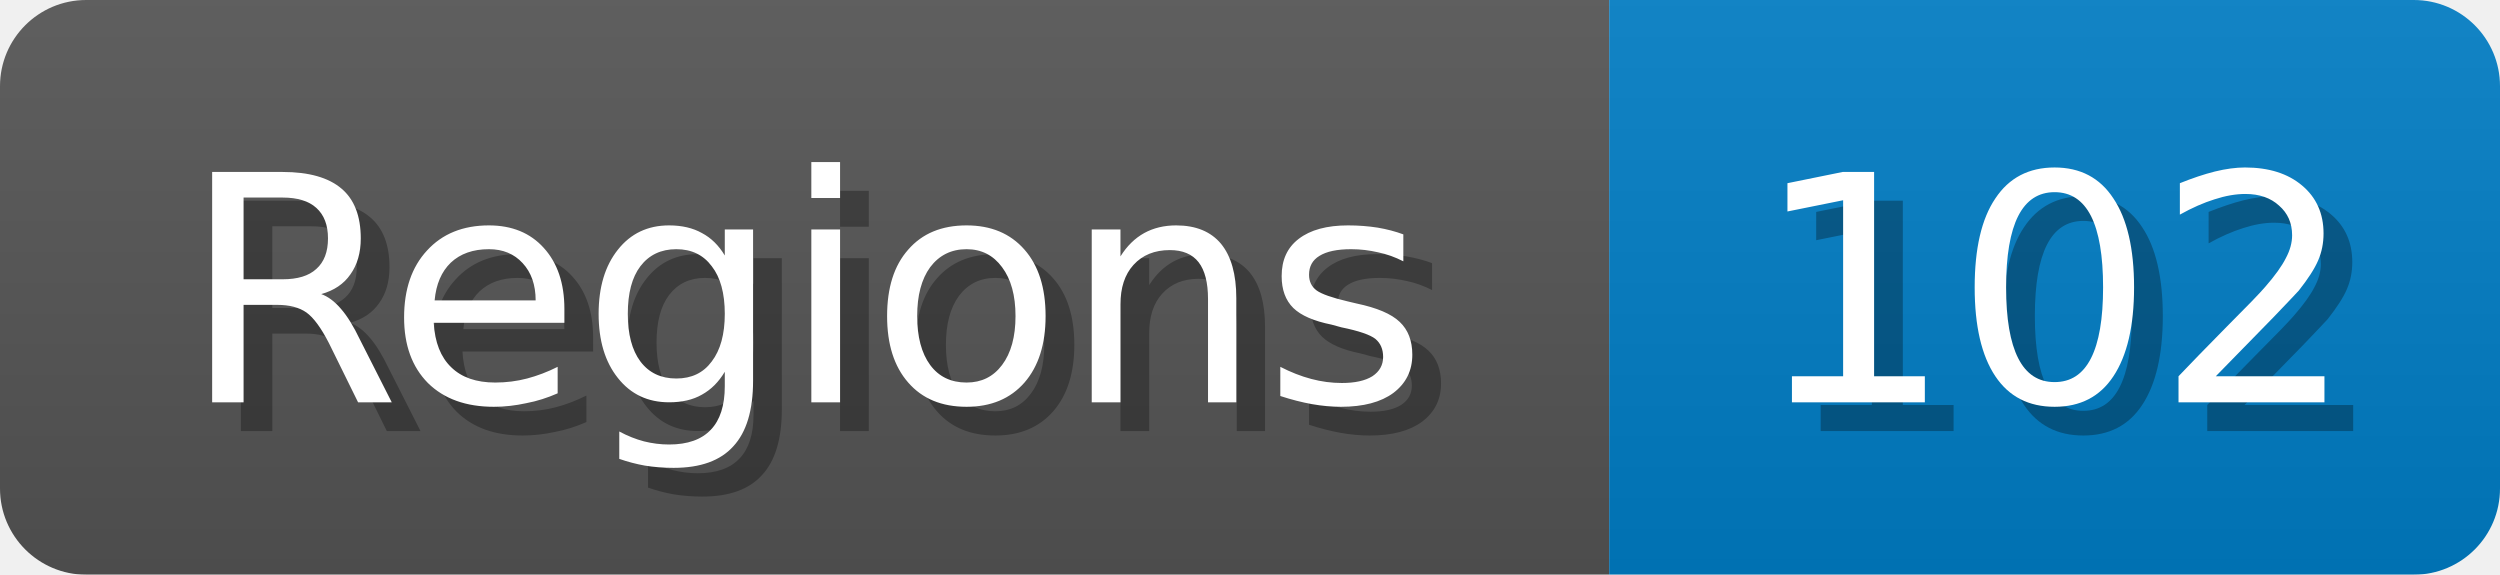
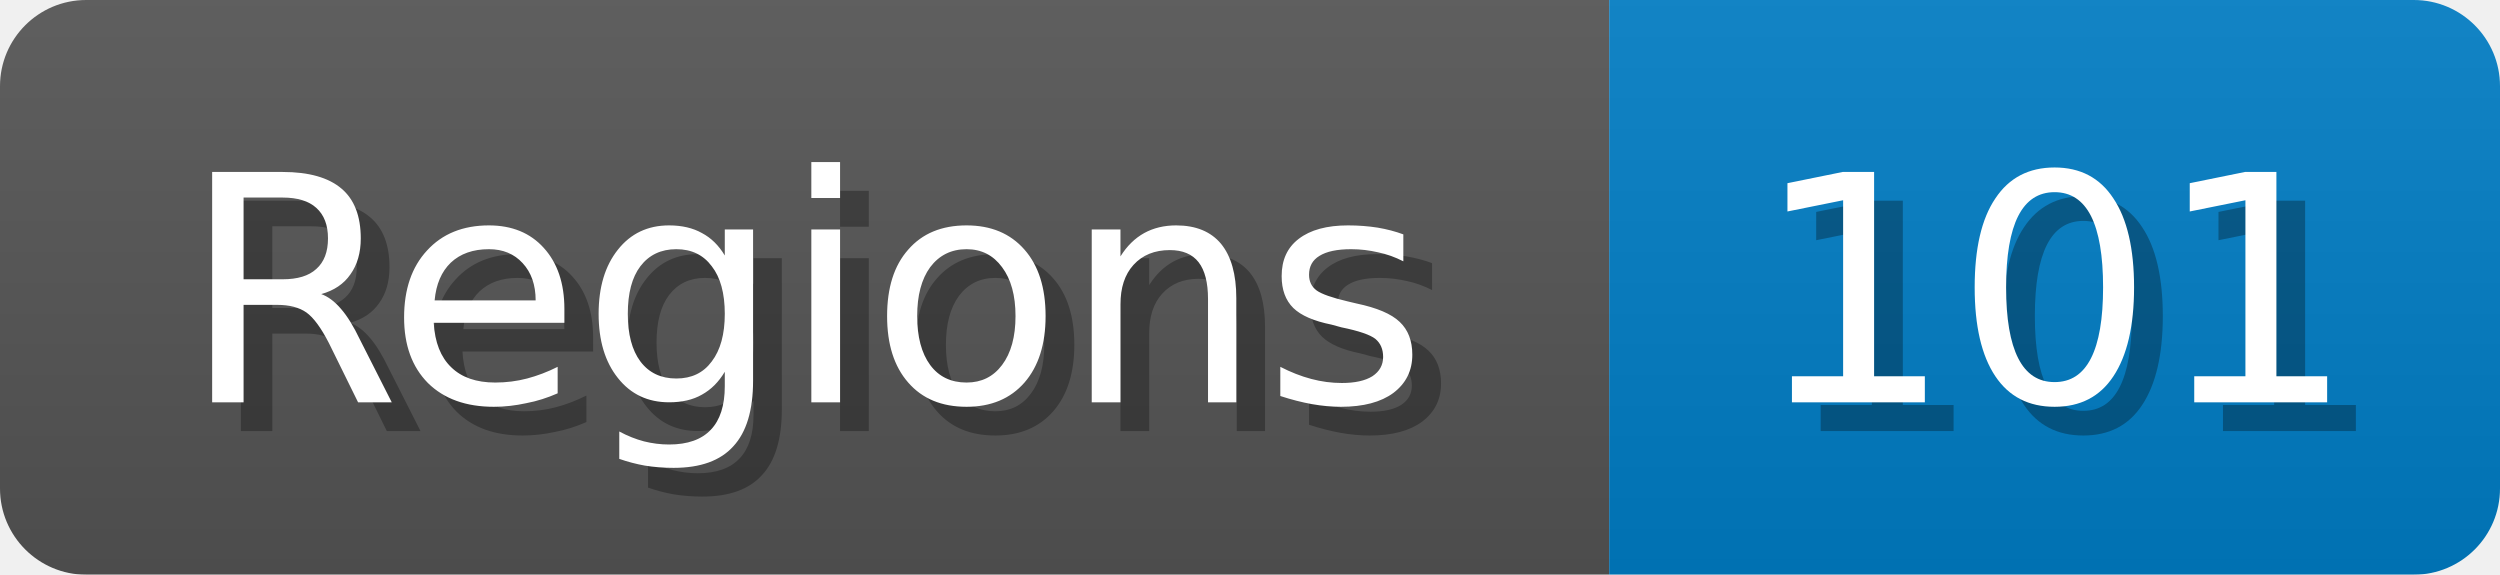
<svg xmlns="http://www.w3.org/2000/svg" width="87" height="20">
  <linearGradient id="b" x2="0" y2="100%">
    <stop offset="0" stop-color="#bbb" stop-opacity=".1" />
    <stop offset="1" stop-opacity=".1" />
  </linearGradient>
  <mask id="anybadge_1">
    <rect width="87" height="20" rx="3" fill="#fff" />
  </mask>
  <g mask="url(#anybadge_1)">
    <path fill="#555" d="M0 0h56v20H0z" />
    <path fill="#007ec6" d="M56 0h31v20H56z" />
    <path fill="url(#b)" d="M0 0h87v20H0z" />
  </g>
  <g fill="#fff" text-anchor="middle" font-family="DejaVu Sans,Verdana,Geneva,sans-serif" font-size="11">
    <text x="29.0" y="15" fill="#010101" fill-opacity=".3">Regions</text>
    <text x="28.0" y="14">Regions</text>
  </g>
  <g fill="#fff" text-anchor="middle" font-family="DejaVu Sans,Verdana,Geneva,sans-serif" font-size="11">
-     <text x="72.5" y="15" fill="#010101" fill-opacity=".3">102</text>
-     <text x="71.5" y="14">102</text>
+     <text x="72.5" y="15" fill="#010101" fill-opacity=".3">101</text>
+     <text x="71.5" y="14">101</text>
  </g>
</svg>
